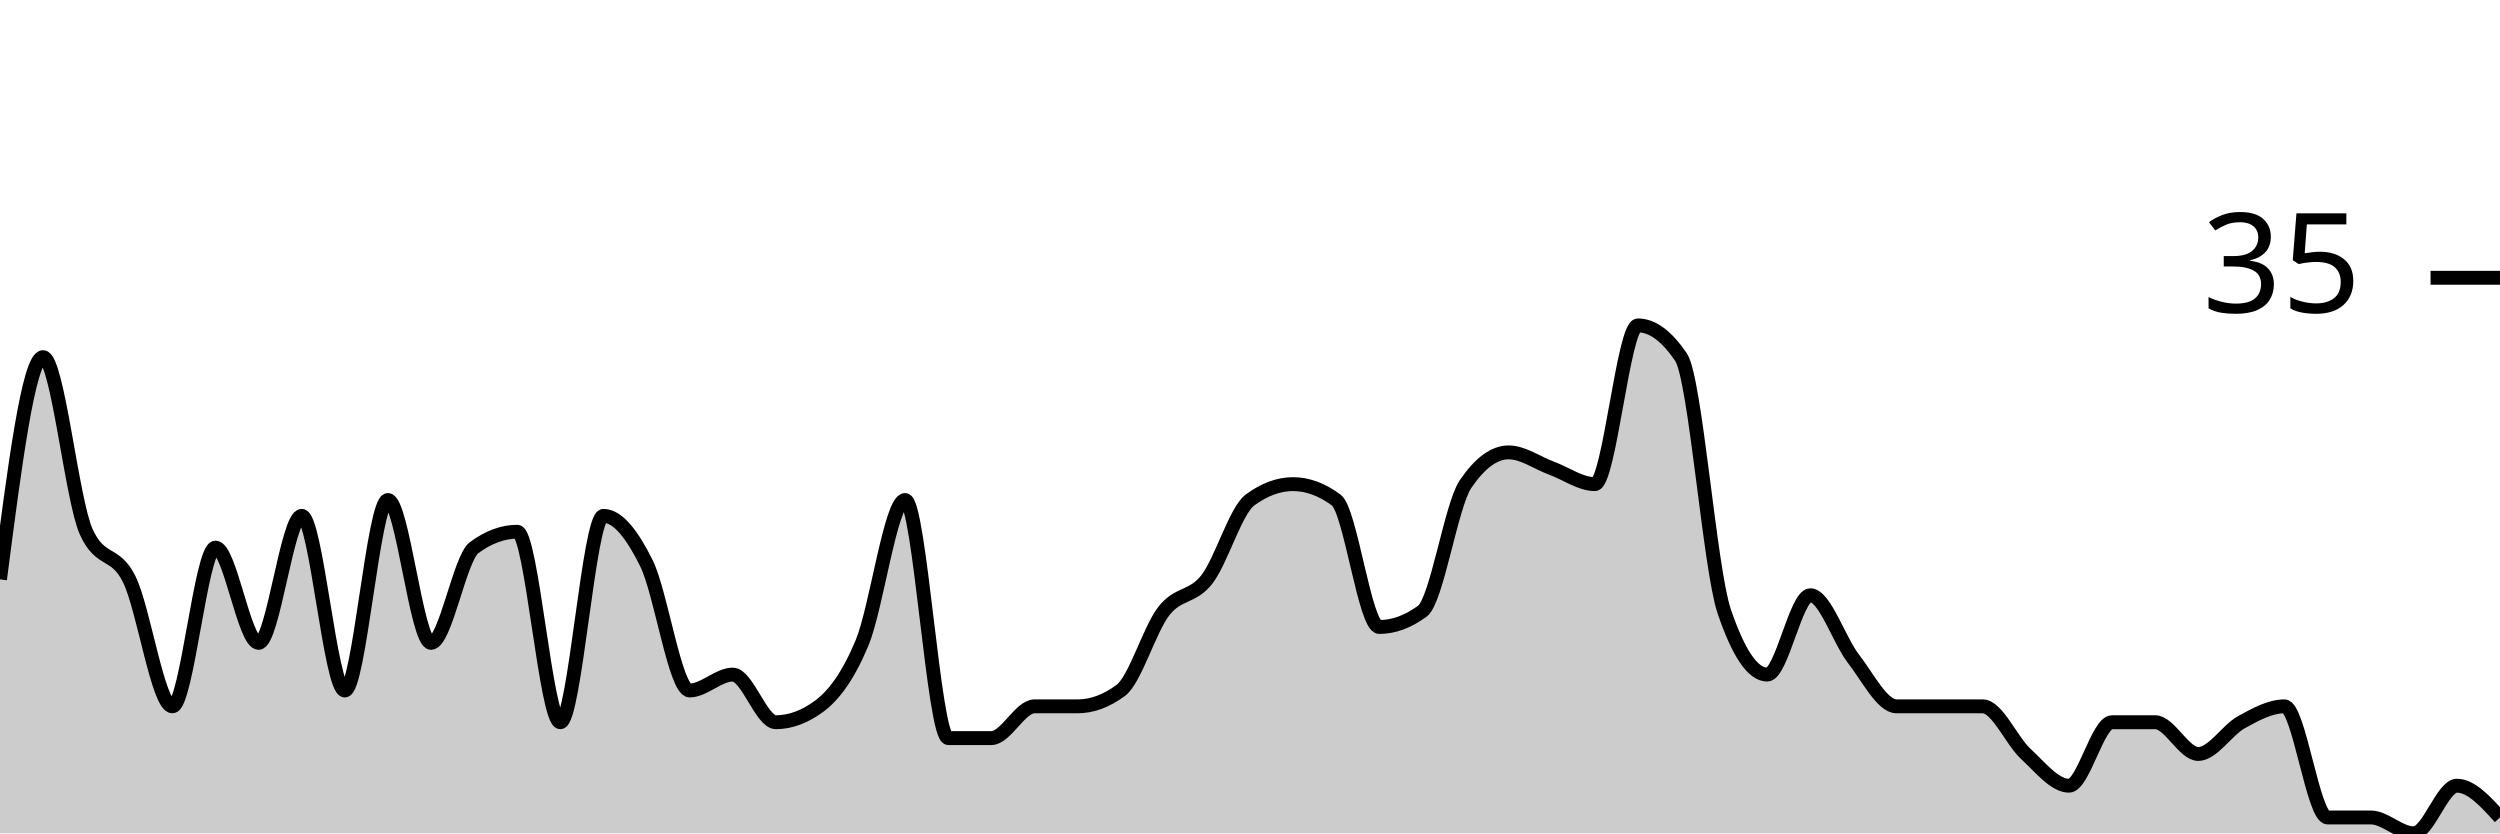
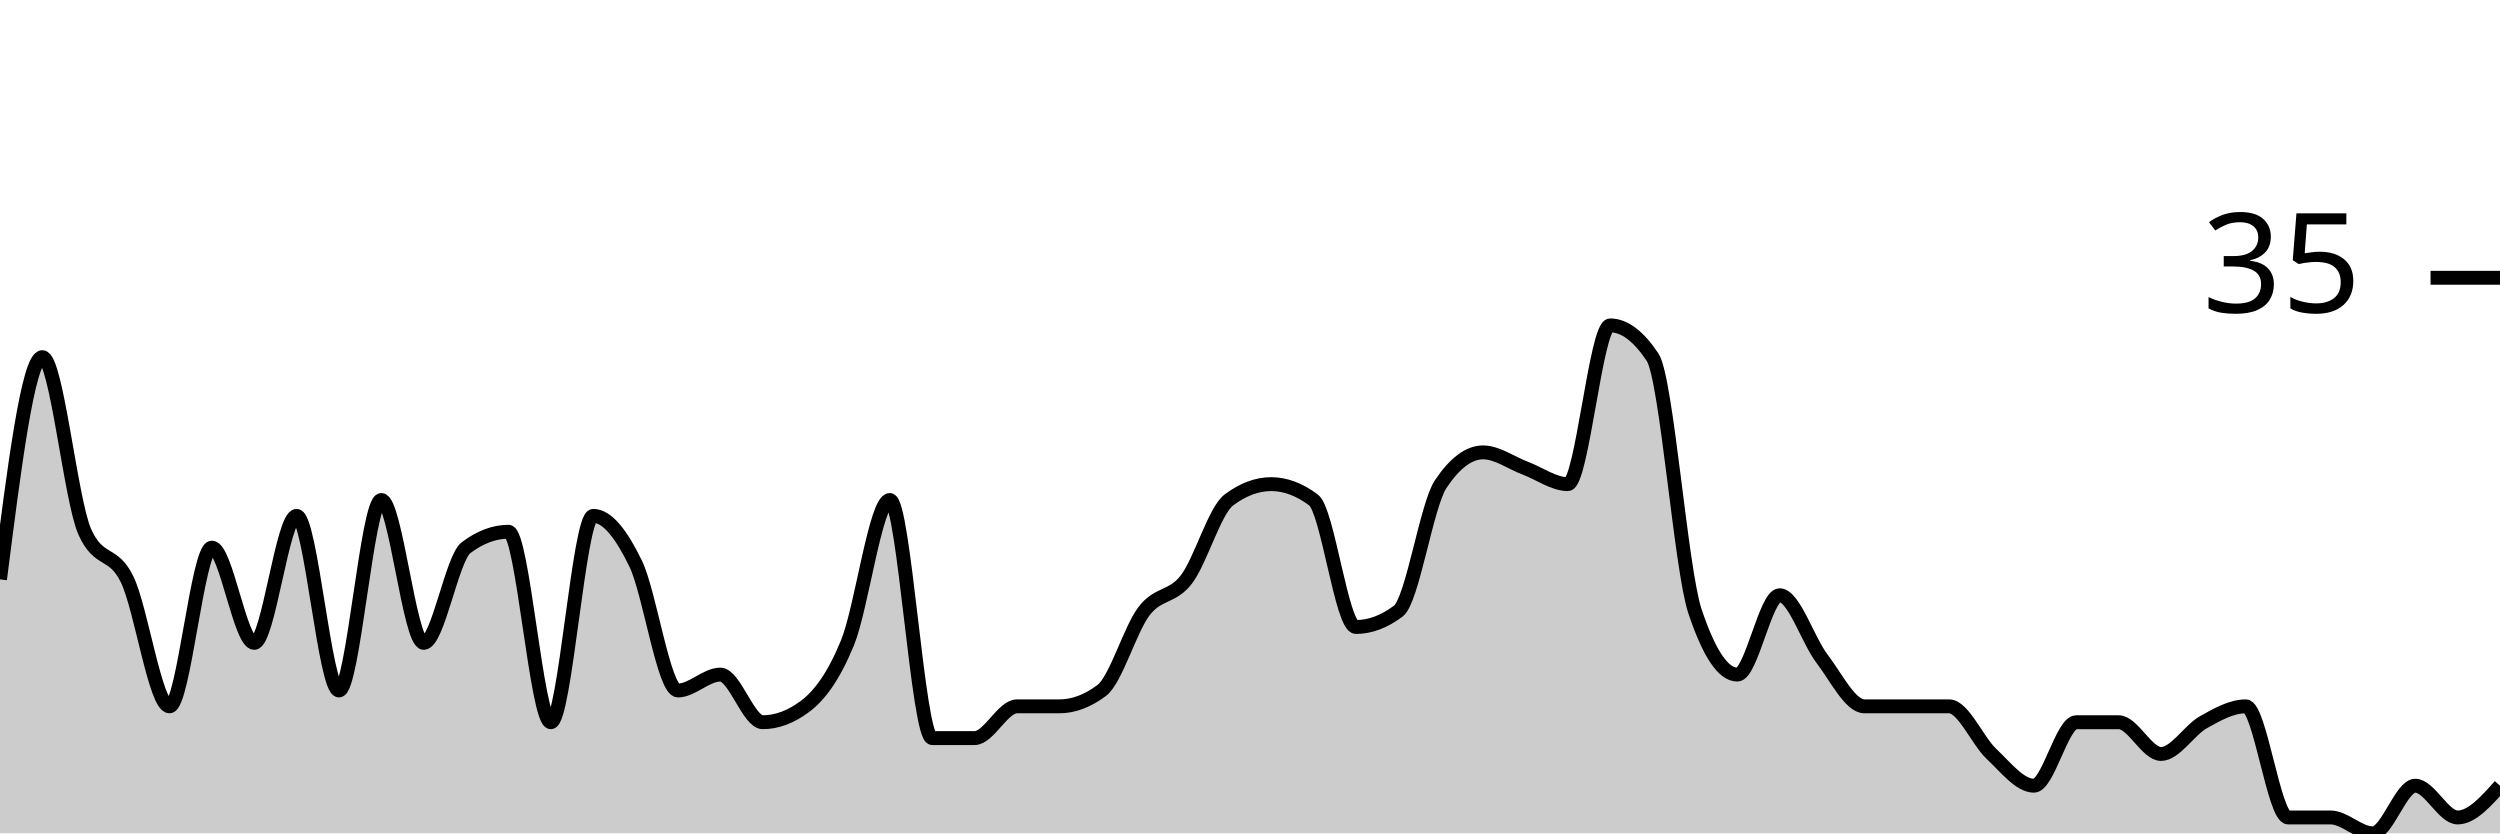
<svg xmlns="http://www.w3.org/2000/svg" viewBox="0 0 180 60">
  <g transform="translate(0,20)">
-     <path class="area" fill="rgba(0, 0, 0, 0.2)" d="M0,21.714C1.034,13.714,2.069,5.714,3.103,5.714C4.138,5.714,5.172,16,6.207,18.286C7.241,20.571,8.276,19.619,9.31,21.714C10.345,23.81,11.379,30.857,12.414,30.857C13.448,30.857,14.483,19.429,15.517,19.429C16.552,19.429,17.586,26.286,18.621,26.286C19.655,26.286,20.69,17.143,21.724,17.143C22.759,17.143,23.793,29.714,24.828,29.714C25.862,29.714,26.897,16,27.931,16C28.966,16,30,26.286,31.034,26.286C32.069,26.286,33.103,20.19,34.138,19.429C35.172,18.667,36.207,18.286,37.241,18.286C38.276,18.286,39.31,32,40.345,32C41.379,32,42.414,17.143,43.448,17.143C44.483,17.143,45.517,18.476,46.552,20.571C47.586,22.667,48.621,29.714,49.655,29.714C50.69,29.714,51.724,28.571,52.759,28.571C53.793,28.571,54.828,32,55.862,32C56.897,32,57.931,31.619,58.966,30.857C60,30.095,61.034,28.762,62.069,26.286C63.103,23.81,64.138,16,65.172,16C66.207,16,67.241,33.143,68.276,33.143C69.31,33.143,70.345,33.143,71.379,33.143C72.414,33.143,73.448,30.857,74.483,30.857C75.517,30.857,76.552,30.857,77.586,30.857C78.621,30.857,79.655,30.476,80.69,29.714C81.724,28.952,82.759,25.333,83.793,24C84.828,22.667,85.862,23.048,86.897,21.714C87.931,20.381,88.966,16.762,90,16C91.034,15.238,92.069,14.857,93.103,14.857C94.138,14.857,95.172,15.238,96.207,16C97.241,16.762,98.276,25.143,99.31,25.143C100.345,25.143,101.379,24.762,102.414,24C103.448,23.238,104.483,16.381,105.517,14.857C106.552,13.333,107.586,12.571,108.621,12.571C109.655,12.571,110.69,13.333,111.724,13.714C112.759,14.095,113.793,14.857,114.828,14.857C115.862,14.857,116.897,3.429,117.931,3.429C118.966,3.429,120,4.19,121.034,5.714C122.069,7.238,123.103,20.952,124.138,24C125.172,27.048,126.207,28.571,127.241,28.571C128.276,28.571,129.31,22.857,130.345,22.857C131.379,22.857,132.414,26.095,133.448,27.429C134.483,28.762,135.517,30.857,136.552,30.857C137.586,30.857,138.621,30.857,139.655,30.857C140.69,30.857,141.724,30.857,142.759,30.857C143.793,30.857,144.828,33.333,145.862,34.286C146.897,35.238,147.931,36.571,148.966,36.571C150,36.571,151.034,32,152.069,32C153.103,32,154.138,32,155.172,32C156.207,32,157.241,34.286,158.276,34.286C159.31,34.286,160.345,32.571,161.379,32C162.414,31.429,163.448,30.857,164.483,30.857C165.517,30.857,166.552,38.857,167.586,38.857C168.621,38.857,169.655,38.857,170.69,38.857C171.724,38.857,172.759,40,173.793,40C174.828,40,175.862,36.571,176.897,36.571C177.931,36.571,178.966,37.714,180,38.857L180,40C178.966,40,177.931,40,176.897,40C175.862,40,174.828,40,173.793,40C172.759,40,171.724,40,170.69,40C169.655,40,168.621,40,167.586,40C166.552,40,165.517,40,164.483,40C163.448,40,162.414,40,161.379,40C160.345,40,159.31,40,158.276,40C157.241,40,156.207,40,155.172,40C154.138,40,153.103,40,152.069,40C151.034,40,150,40,148.966,40C147.931,40,146.897,40,145.862,40C144.828,40,143.793,40,142.759,40C141.724,40,140.69,40,139.655,40C138.621,40,137.586,40,136.552,40C135.517,40,134.483,40,133.448,40C132.414,40,131.379,40,130.345,40C129.31,40,128.276,40,127.241,40C126.207,40,125.172,40,124.138,40C123.103,40,122.069,40,121.034,40C120,40,118.966,40,117.931,40C116.897,40,115.862,40,114.828,40C113.793,40,112.759,40,111.724,40C110.69,40,109.655,40,108.621,40C107.586,40,106.552,40,105.517,40C104.483,40,103.448,40,102.414,40C101.379,40,100.345,40,99.31,40C98.276,40,97.241,40,96.207,40C95.172,40,94.138,40,93.103,40C92.069,40,91.034,40,90,40C88.966,40,87.931,40,86.897,40C85.862,40,84.828,40,83.793,40C82.759,40,81.724,40,80.69,40C79.655,40,78.621,40,77.586,40C76.552,40,75.517,40,74.483,40C73.448,40,72.414,40,71.379,40C70.345,40,69.31,40,68.276,40C67.241,40,66.207,40,65.172,40C64.138,40,63.103,40,62.069,40C61.034,40,60,40,58.966,40C57.931,40,56.897,40,55.862,40C54.828,40,53.793,40,52.759,40C51.724,40,50.69,40,49.655,40C48.621,40,47.586,40,46.552,40C45.517,40,44.483,40,43.448,40C42.414,40,41.379,40,40.345,40C39.31,40,38.276,40,37.241,40C36.207,40,35.172,40,34.138,40C33.103,40,32.069,40,31.034,40C30,40,28.966,40,27.931,40C26.897,40,25.862,40,24.828,40C23.793,40,22.759,40,21.724,40C20.69,40,19.655,40,18.621,40C17.586,40,16.552,40,15.517,40C14.483,40,13.448,40,12.414,40C11.379,40,10.345,40,9.31,40C8.276,40,7.241,40,6.207,40C5.172,40,4.138,40,3.103,40C2.069,40,1.034,40,0,40Z" />
-     <path class="line" stroke="black" fill="none" d="M0,21.714C1.034,13.714,2.069,5.714,3.103,5.714C4.138,5.714,5.172,16,6.207,18.286C7.241,20.571,8.276,19.619,9.31,21.714C10.345,23.81,11.379,30.857,12.414,30.857C13.448,30.857,14.483,19.429,15.517,19.429C16.552,19.429,17.586,26.286,18.621,26.286C19.655,26.286,20.69,17.143,21.724,17.143C22.759,17.143,23.793,29.714,24.828,29.714C25.862,29.714,26.897,16,27.931,16C28.966,16,30,26.286,31.034,26.286C32.069,26.286,33.103,20.19,34.138,19.429C35.172,18.667,36.207,18.286,37.241,18.286C38.276,18.286,39.31,32,40.345,32C41.379,32,42.414,17.143,43.448,17.143C44.483,17.143,45.517,18.476,46.552,20.571C47.586,22.667,48.621,29.714,49.655,29.714C50.69,29.714,51.724,28.571,52.759,28.571C53.793,28.571,54.828,32,55.862,32C56.897,32,57.931,31.619,58.966,30.857C60,30.095,61.034,28.762,62.069,26.286C63.103,23.81,64.138,16,65.172,16C66.207,16,67.241,33.143,68.276,33.143C69.31,33.143,70.345,33.143,71.379,33.143C72.414,33.143,73.448,30.857,74.483,30.857C75.517,30.857,76.552,30.857,77.586,30.857C78.621,30.857,79.655,30.476,80.69,29.714C81.724,28.952,82.759,25.333,83.793,24C84.828,22.667,85.862,23.048,86.897,21.714C87.931,20.381,88.966,16.762,90,16C91.034,15.238,92.069,14.857,93.103,14.857C94.138,14.857,95.172,15.238,96.207,16C97.241,16.762,98.276,25.143,99.31,25.143C100.345,25.143,101.379,24.762,102.414,24C103.448,23.238,104.483,16.381,105.517,14.857C106.552,13.333,107.586,12.571,108.621,12.571C109.655,12.571,110.69,13.333,111.724,13.714C112.759,14.095,113.793,14.857,114.828,14.857C115.862,14.857,116.897,3.429,117.931,3.429C118.966,3.429,120,4.19,121.034,5.714C122.069,7.238,123.103,20.952,124.138,24C125.172,27.048,126.207,28.571,127.241,28.571C128.276,28.571,129.31,22.857,130.345,22.857C131.379,22.857,132.414,26.095,133.448,27.429C134.483,28.762,135.517,30.857,136.552,30.857C137.586,30.857,138.621,30.857,139.655,30.857C140.69,30.857,141.724,30.857,142.759,30.857C143.793,30.857,144.828,33.333,145.862,34.286C146.897,35.238,147.931,36.571,148.966,36.571C150,36.571,151.034,32,152.069,32C153.103,32,154.138,32,155.172,32C156.207,32,157.241,34.286,158.276,34.286C159.31,34.286,160.345,32.571,161.379,32C162.414,31.429,163.448,30.857,164.483,30.857C165.517,30.857,166.552,38.857,167.586,38.857C168.621,38.857,169.655,38.857,170.69,38.857C171.724,38.857,172.759,40,173.793,40C174.828,40,175.862,36.571,176.897,36.571C177.931,36.571,178.966,37.714,180,38.857" />
+     <path class="area" fill="rgba(0, 0, 0, 0.2)" d="M0,21.714C1.017,13.714,2.034,5.714,3.051,5.714C4.068,5.714,5.085,16,6.102,18.286C7.119,20.571,8.136,19.619,9.153,21.714C10.169,23.81,11.186,30.857,12.203,30.857C13.22,30.857,14.237,19.429,15.254,19.429C16.271,19.429,17.288,26.286,18.305,26.286C19.322,26.286,20.339,17.143,21.356,17.143C22.373,17.143,23.39,29.714,24.407,29.714C25.424,29.714,26.441,16,27.458,16C28.475,16,29.492,26.286,30.508,26.286C31.525,26.286,32.542,20.19,33.559,19.429C34.576,18.667,35.593,18.286,36.61,18.286C37.627,18.286,38.644,32,39.661,32C40.678,32,41.695,17.143,42.712,17.143C43.729,17.143,44.746,18.476,45.763,20.571C46.78,22.667,47.797,29.714,48.814,29.714C49.831,29.714,50.847,28.571,51.864,28.571C52.881,28.571,53.898,32,54.915,32C55.932,32,56.949,31.619,57.966,30.857C58.983,30.095,60,28.762,61.017,26.286C62.034,23.81,63.051,16,64.068,16C65.085,16,66.102,33.143,67.119,33.143C68.136,33.143,69.153,33.143,70.169,33.143C71.186,33.143,72.203,30.857,73.22,30.857C74.237,30.857,75.254,30.857,76.271,30.857C77.288,30.857,78.305,30.476,79.322,29.714C80.339,28.952,81.356,25.333,82.373,24C83.39,22.667,84.407,23.048,85.424,21.714C86.441,20.381,87.458,16.762,88.475,16C89.492,15.238,90.508,14.857,91.525,14.857C92.542,14.857,93.559,15.238,94.576,16C95.593,16.762,96.61,25.143,97.627,25.143C98.644,25.143,99.661,24.762,100.678,24C101.695,23.238,102.712,16.381,103.729,14.857C104.746,13.333,105.763,12.571,106.78,12.571C107.797,12.571,108.814,13.333,109.831,13.714C110.847,14.095,111.864,14.857,112.881,14.857C113.898,14.857,114.915,3.429,115.932,3.429C116.949,3.429,117.966,4.19,118.983,5.714C120,7.238,121.017,20.952,122.034,24C123.051,27.048,124.068,28.571,125.085,28.571C126.102,28.571,127.119,22.857,128.136,22.857C129.153,22.857,130.169,26.095,131.186,27.429C132.203,28.762,133.22,30.857,134.237,30.857C135.254,30.857,136.271,30.857,137.288,30.857C138.305,30.857,139.322,30.857,140.339,30.857C141.356,30.857,142.373,33.333,143.39,34.286C144.407,35.238,145.424,36.571,146.441,36.571C147.458,36.571,148.475,32,149.492,32C150.508,32,151.525,32,152.542,32C153.559,32,154.576,34.286,155.593,34.286C156.61,34.286,157.627,32.571,158.644,32C159.661,31.429,160.678,30.857,161.695,30.857C162.712,30.857,163.729,38.857,164.746,38.857C165.763,38.857,166.78,38.857,167.797,38.857C168.814,38.857,169.831,40,170.847,40C171.864,40,172.881,36.571,173.898,36.571C174.915,36.571,175.932,38.857,176.949,38.857C177.966,38.857,178.983,37.714,180,36.571L180,40C178.983,40,177.966,40,176.949,40C175.932,40,174.915,40,173.898,40C172.881,40,171.864,40,170.847,40C169.831,40,168.814,40,167.797,40C166.78,40,165.763,40,164.746,40C163.729,40,162.712,40,161.695,40C160.678,40,159.661,40,158.644,40C157.627,40,156.61,40,155.593,40C154.576,40,153.559,40,152.542,40C151.525,40,150.508,40,149.492,40C148.475,40,147.458,40,146.441,40C145.424,40,144.407,40,143.39,40C142.373,40,141.356,40,140.339,40C139.322,40,138.305,40,137.288,40C136.271,40,135.254,40,134.237,40C133.22,40,132.203,40,131.186,40C130.169,40,129.153,40,128.136,40C127.119,40,126.102,40,125.085,40C124.068,40,123.051,40,122.034,40C121.017,40,120,40,118.983,40C117.966,40,116.949,40,115.932,40C114.915,40,113.898,40,112.881,40C111.864,40,110.847,40,109.831,40C108.814,40,107.797,40,106.78,40C105.763,40,104.746,40,103.729,40C102.712,40,101.695,40,100.678,40C99.661,40,98.644,40,97.627,40C96.61,40,95.593,40,94.576,40C93.559,40,92.542,40,91.525,40C90.508,40,89.492,40,88.475,40C87.458,40,86.441,40,85.424,40C84.407,40,83.39,40,82.373,40C81.356,40,80.339,40,79.322,40C78.305,40,77.288,40,76.271,40C75.254,40,74.237,40,73.22,40C72.203,40,71.186,40,70.169,40C69.153,40,68.136,40,67.119,40C66.102,40,65.085,40,64.068,40C63.051,40,62.034,40,61.017,40C60,40,58.983,40,57.966,40C56.949,40,55.932,40,54.915,40C53.898,40,52.881,40,51.864,40C50.847,40,49.831,40,48.814,40C47.797,40,46.78,40,45.763,40C44.746,40,43.729,40,42.712,40C41.695,40,40.678,40,39.661,40C38.644,40,37.627,40,36.61,40C35.593,40,34.576,40,33.559,40C32.542,40,31.525,40,30.508,40C29.492,40,28.475,40,27.458,40C26.441,40,25.424,40,24.407,40C23.39,40,22.373,40,21.356,40C20.339,40,19.322,40,18.305,40C17.288,40,16.271,40,15.254,40C14.237,40,13.22,40,12.203,40C11.186,40,10.169,40,9.153,40C8.136,40,7.119,40,6.102,40C5.085,40,4.068,40,3.051,40C2.034,40,1.017,40,0,40Z" />
+     <path class="line" stroke="black" fill="none" d="M0,21.714C1.017,13.714,2.034,5.714,3.051,5.714C4.068,5.714,5.085,16,6.102,18.286C7.119,20.571,8.136,19.619,9.153,21.714C10.169,23.81,11.186,30.857,12.203,30.857C13.22,30.857,14.237,19.429,15.254,19.429C16.271,19.429,17.288,26.286,18.305,26.286C19.322,26.286,20.339,17.143,21.356,17.143C22.373,17.143,23.39,29.714,24.407,29.714C25.424,29.714,26.441,16,27.458,16C28.475,16,29.492,26.286,30.508,26.286C31.525,26.286,32.542,20.19,33.559,19.429C34.576,18.667,35.593,18.286,36.61,18.286C37.627,18.286,38.644,32,39.661,32C40.678,32,41.695,17.143,42.712,17.143C43.729,17.143,44.746,18.476,45.763,20.571C46.78,22.667,47.797,29.714,48.814,29.714C49.831,29.714,50.847,28.571,51.864,28.571C52.881,28.571,53.898,32,54.915,32C55.932,32,56.949,31.619,57.966,30.857C58.983,30.095,60,28.762,61.017,26.286C62.034,23.81,63.051,16,64.068,16C65.085,16,66.102,33.143,67.119,33.143C68.136,33.143,69.153,33.143,70.169,33.143C71.186,33.143,72.203,30.857,73.22,30.857C74.237,30.857,75.254,30.857,76.271,30.857C77.288,30.857,78.305,30.476,79.322,29.714C80.339,28.952,81.356,25.333,82.373,24C83.39,22.667,84.407,23.048,85.424,21.714C86.441,20.381,87.458,16.762,88.475,16C89.492,15.238,90.508,14.857,91.525,14.857C92.542,14.857,93.559,15.238,94.576,16C95.593,16.762,96.61,25.143,97.627,25.143C98.644,25.143,99.661,24.762,100.678,24C101.695,23.238,102.712,16.381,103.729,14.857C104.746,13.333,105.763,12.571,106.78,12.571C107.797,12.571,108.814,13.333,109.831,13.714C110.847,14.095,111.864,14.857,112.881,14.857C113.898,14.857,114.915,3.429,115.932,3.429C116.949,3.429,117.966,4.19,118.983,5.714C120,7.238,121.017,20.952,122.034,24C123.051,27.048,124.068,28.571,125.085,28.571C126.102,28.571,127.119,22.857,128.136,22.857C129.153,22.857,130.169,26.095,131.186,27.429C132.203,28.762,133.22,30.857,134.237,30.857C135.254,30.857,136.271,30.857,137.288,30.857C138.305,30.857,139.322,30.857,140.339,30.857C141.356,30.857,142.373,33.333,143.39,34.286C144.407,35.238,145.424,36.571,146.441,36.571C147.458,36.571,148.475,32,149.492,32C150.508,32,151.525,32,152.542,32C153.559,32,154.576,34.286,155.593,34.286C156.61,34.286,157.627,32.571,158.644,32C159.661,31.429,160.678,30.857,161.695,30.857C162.712,30.857,163.729,38.857,164.746,38.857C165.763,38.857,166.78,38.857,167.797,38.857C168.814,38.857,169.831,40,170.847,40C171.864,40,172.881,36.571,173.898,36.571C174.915,36.571,175.932,38.857,176.949,38.857C177.966,38.857,178.983,37.714,180,36.571" />
    <path class="axis-ceiling" stroke-width="1" stroke="black" fill="none" d="M175,0L180,0" />
    <text class="axis-ceiling-label" font-family="sans-serif" text-anchor="end" font-size="10px" x="170" y="2.5">35</text>
  </g>
</svg>
